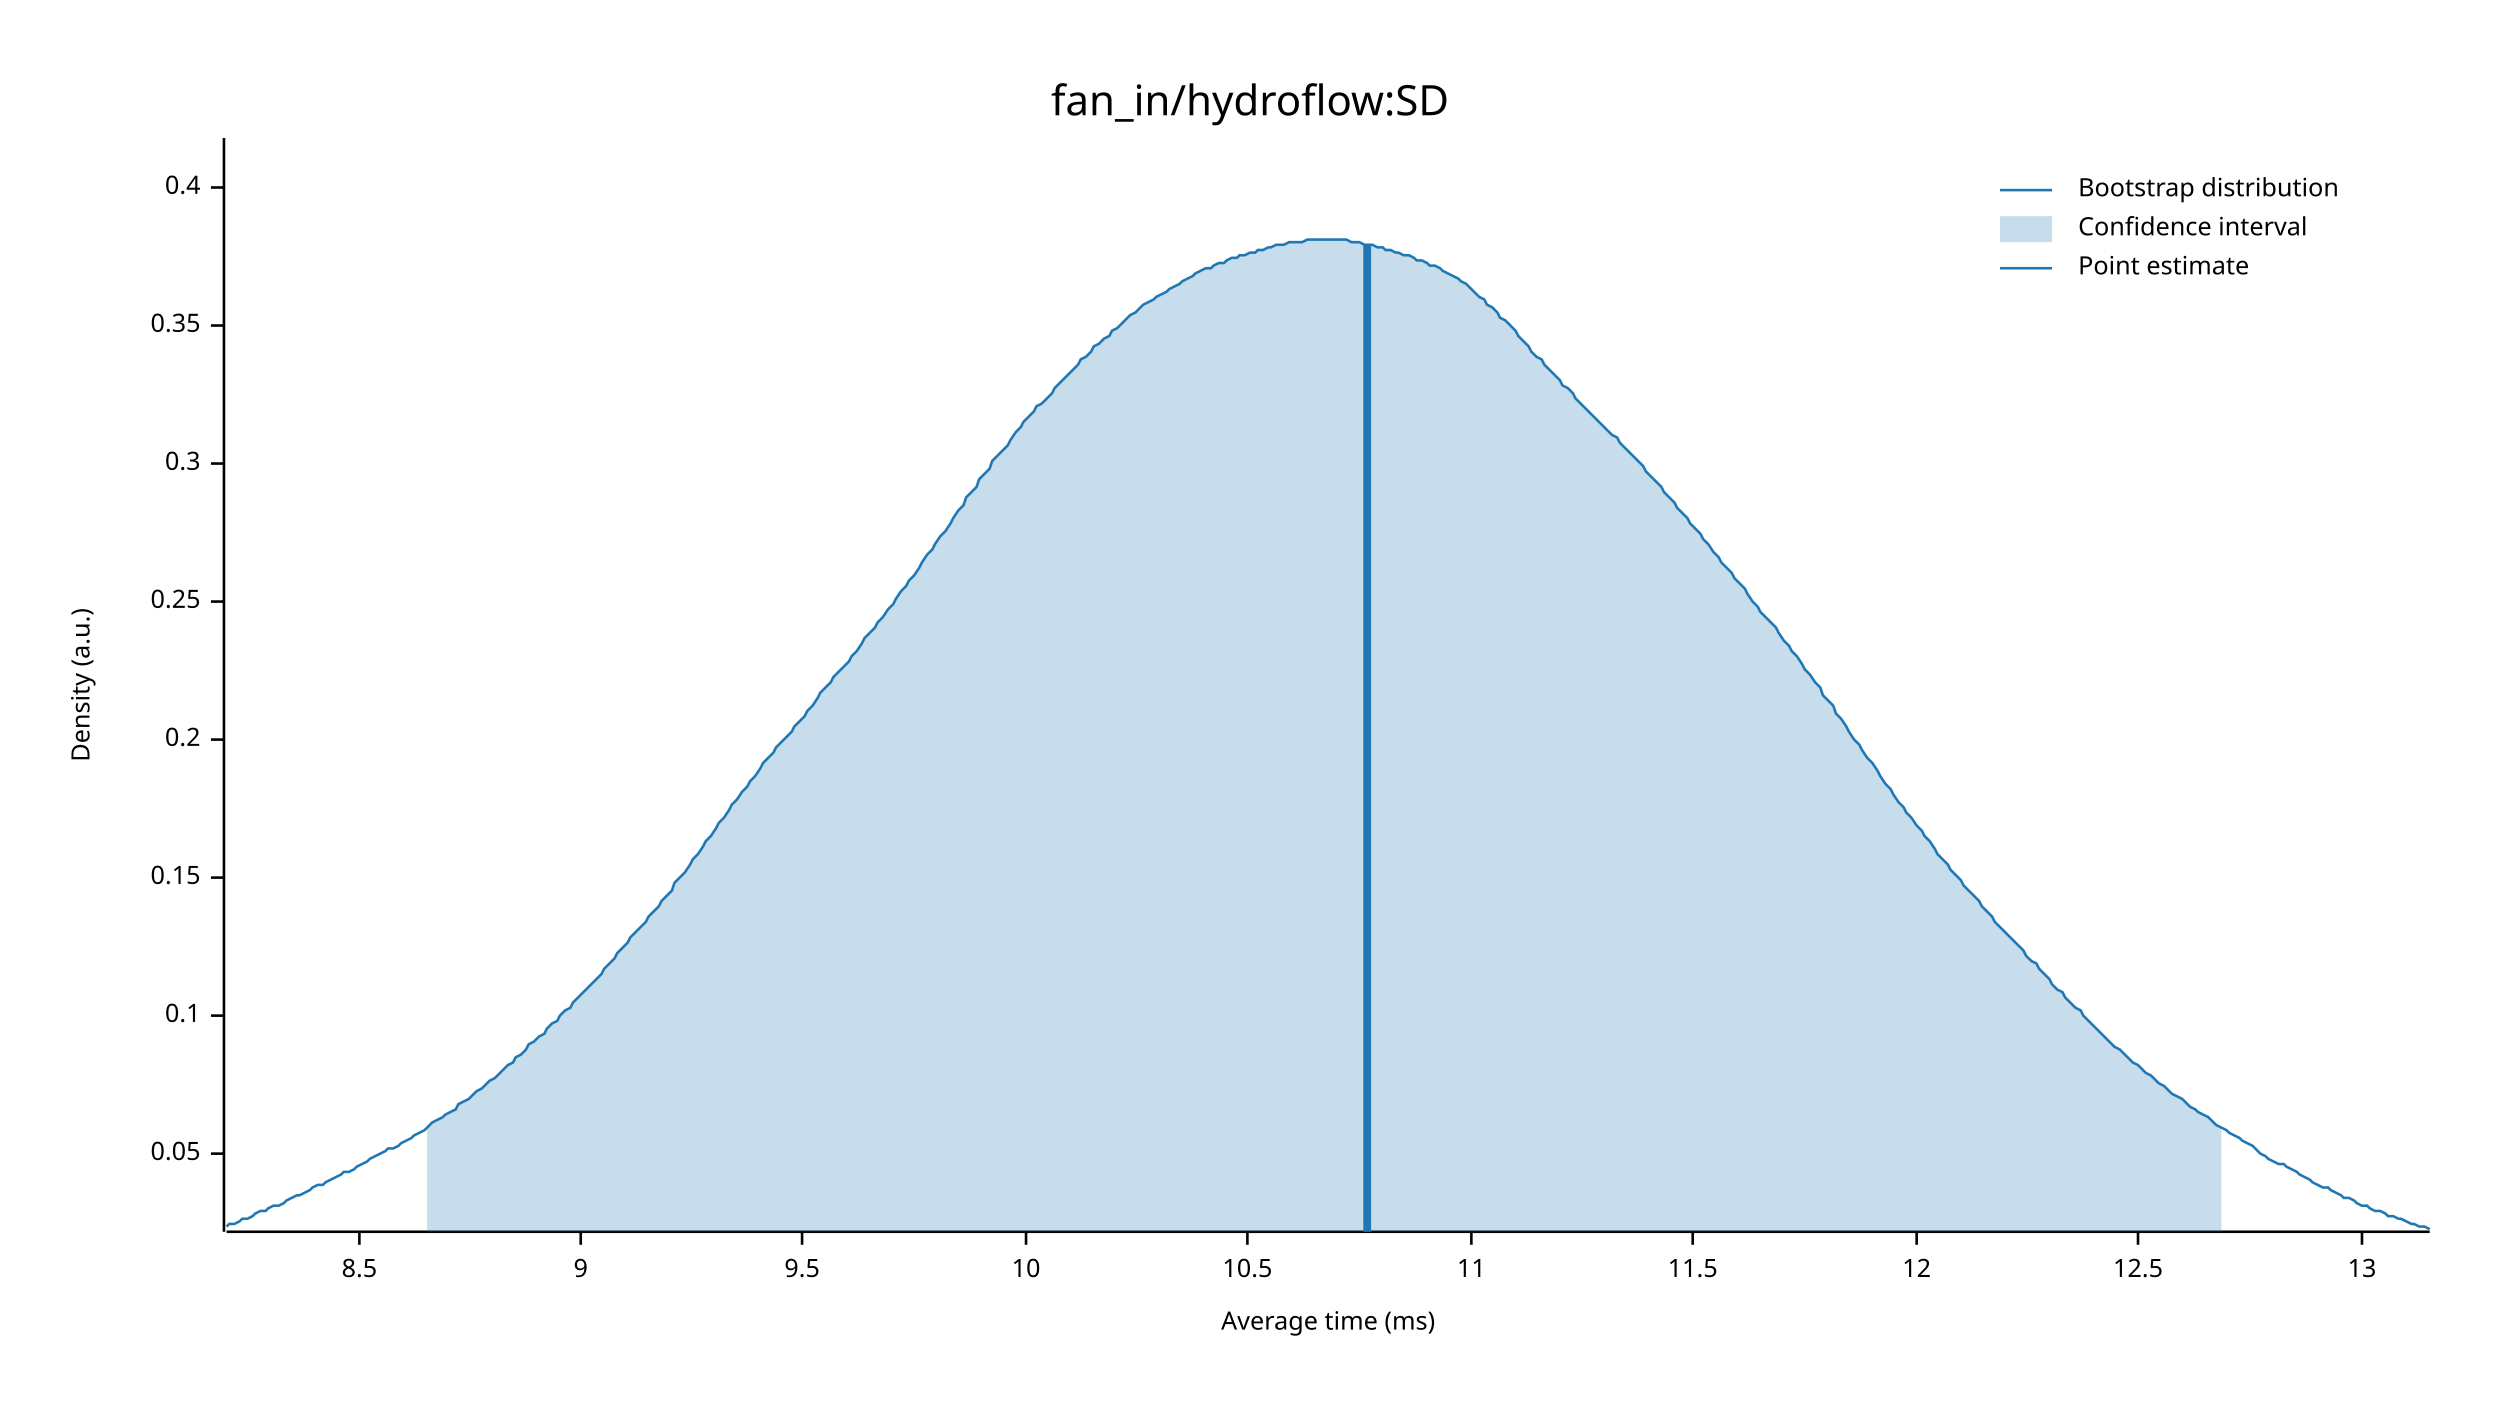
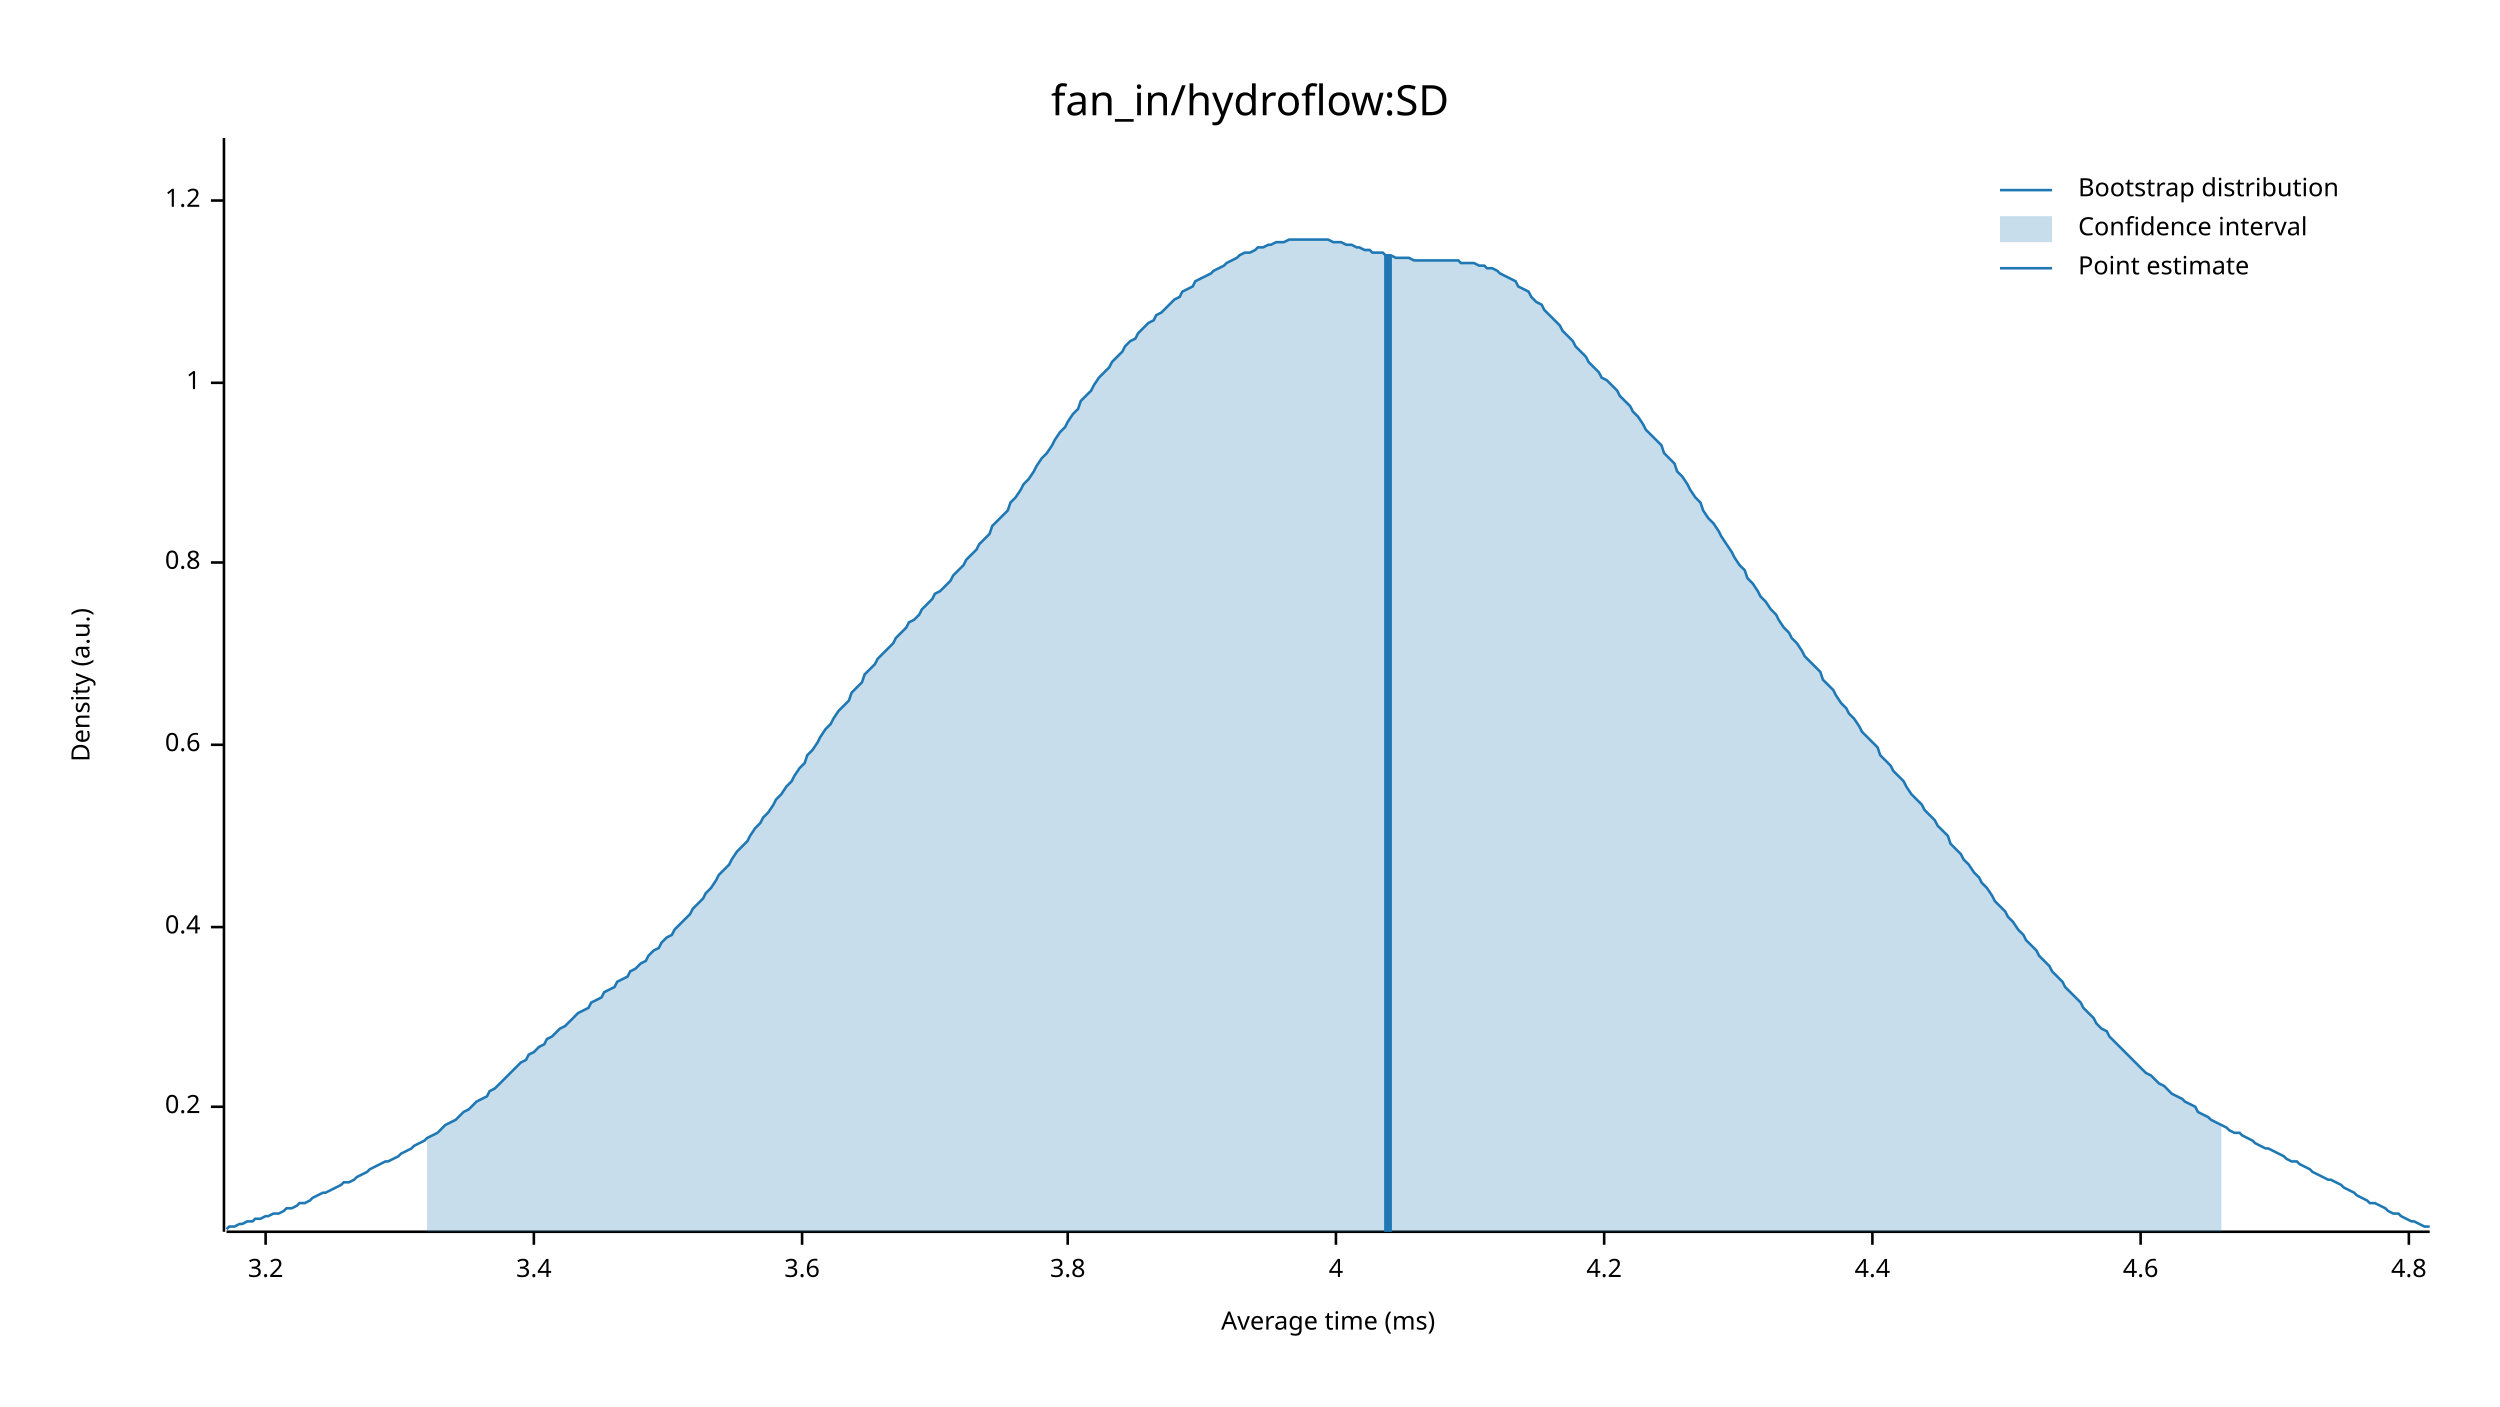
<svg xmlns="http://www.w3.org/2000/svg" width="960" height="540" viewBox="0 0 960 540">
  <text x="480" y="32" dy="0.76em" text-anchor="middle" font-family="sans-serif" font-size="16.129" opacity="1" fill="#000000">
fan_in/hydroflow:SD
</text>
  <text x="27" y="263" dy="0.76em" text-anchor="middle" font-family="sans-serif" font-size="9.677" opacity="1" fill="#000000" transform="rotate(270, 27, 263)">
Density (a.u.)
</text>
  <text x="510" y="513" dy="-0.5ex" text-anchor="middle" font-family="sans-serif" font-size="9.677" opacity="1" fill="#000000">
Average time (ms)
</text>
  <polyline fill="none" opacity="1" stroke="#000000" stroke-width="1" points="86,53 86,473 " />
-   <text x="77" y="443" dy="0.5ex" text-anchor="end" font-family="sans-serif" font-size="9.677" opacity="1" fill="#000000">
- 0.05
- </text>
-   <polyline fill="none" opacity="1" stroke="#000000" stroke-width="1" points="81,443 86,443 " />
-   <text x="77" y="390" dy="0.5ex" text-anchor="end" font-family="sans-serif" font-size="9.677" opacity="1" fill="#000000">
- 0.1
- </text>
-   <polyline fill="none" opacity="1" stroke="#000000" stroke-width="1" points="81,390 86,390 " />
-   <text x="77" y="337" dy="0.5ex" text-anchor="end" font-family="sans-serif" font-size="9.677" opacity="1" fill="#000000">
- 0.15
- </text>
-   <polyline fill="none" opacity="1" stroke="#000000" stroke-width="1" points="81,337 86,337 " />
-   <text x="77" y="284" dy="0.5ex" text-anchor="end" font-family="sans-serif" font-size="9.677" opacity="1" fill="#000000">
+   <text x="77" y="425" dy="0.5ex" text-anchor="end" font-family="sans-serif" font-size="9.677" opacity="1" fill="#000000">
0.2
</text>
-   <polyline fill="none" opacity="1" stroke="#000000" stroke-width="1" points="81,284 86,284 " />
-   <text x="77" y="231" dy="0.5ex" text-anchor="end" font-family="sans-serif" font-size="9.677" opacity="1" fill="#000000">
- 0.25
- </text>
-   <polyline fill="none" opacity="1" stroke="#000000" stroke-width="1" points="81,231 86,231 " />
-   <text x="77" y="178" dy="0.5ex" text-anchor="end" font-family="sans-serif" font-size="9.677" opacity="1" fill="#000000">
- 0.3
- </text>
-   <polyline fill="none" opacity="1" stroke="#000000" stroke-width="1" points="81,178 86,178 " />
-   <text x="77" y="125" dy="0.5ex" text-anchor="end" font-family="sans-serif" font-size="9.677" opacity="1" fill="#000000">
- 0.35
- </text>
-   <polyline fill="none" opacity="1" stroke="#000000" stroke-width="1" points="81,125 86,125 " />
-   <text x="77" y="72" dy="0.5ex" text-anchor="end" font-family="sans-serif" font-size="9.677" opacity="1" fill="#000000">
+   <polyline fill="none" opacity="1" stroke="#000000" stroke-width="1" points="81,425 86,425 " />
+   <text x="77" y="356" dy="0.5ex" text-anchor="end" font-family="sans-serif" font-size="9.677" opacity="1" fill="#000000">
0.4
</text>
-   <polyline fill="none" opacity="1" stroke="#000000" stroke-width="1" points="81,72 86,72 " />
+   <polyline fill="none" opacity="1" stroke="#000000" stroke-width="1" points="81,356 86,356 " />
+   <text x="77" y="286" dy="0.5ex" text-anchor="end" font-family="sans-serif" font-size="9.677" opacity="1" fill="#000000">
+ 0.6
+ </text>
+   <polyline fill="none" opacity="1" stroke="#000000" stroke-width="1" points="81,286 86,286 " />
+   <text x="77" y="216" dy="0.5ex" text-anchor="end" font-family="sans-serif" font-size="9.677" opacity="1" fill="#000000">
+ 0.8
+ </text>
+   <polyline fill="none" opacity="1" stroke="#000000" stroke-width="1" points="81,216 86,216 " />
+   <text x="77" y="147" dy="0.5ex" text-anchor="end" font-family="sans-serif" font-size="9.677" opacity="1" fill="#000000">
+ 1
+ </text>
+   <polyline fill="none" opacity="1" stroke="#000000" stroke-width="1" points="81,147 86,147 " />
+   <text x="77" y="77" dy="0.5ex" text-anchor="end" font-family="sans-serif" font-size="9.677" opacity="1" fill="#000000">
+ 1.2
+ </text>
+   <polyline fill="none" opacity="1" stroke="#000000" stroke-width="1" points="81,77 86,77 " />
  <polyline fill="none" opacity="1" stroke="#000000" stroke-width="1" points="87,473 933,473 " />
-   <text x="138" y="483" dy="0.76em" text-anchor="middle" font-family="sans-serif" font-size="9.677" opacity="1" fill="#000000">
- 8.5
+   <text x="102" y="483" dy="0.76em" text-anchor="middle" font-family="sans-serif" font-size="9.677" opacity="1" fill="#000000">
+ 3.2
</text>
-   <polyline fill="none" opacity="1" stroke="#000000" stroke-width="1" points="138,473 138,478 " />
-   <text x="223" y="483" dy="0.76em" text-anchor="middle" font-family="sans-serif" font-size="9.677" opacity="1" fill="#000000">
- 9
+   <polyline fill="none" opacity="1" stroke="#000000" stroke-width="1" points="102,473 102,478 " />
+   <text x="205" y="483" dy="0.76em" text-anchor="middle" font-family="sans-serif" font-size="9.677" opacity="1" fill="#000000">
+ 3.4
</text>
-   <polyline fill="none" opacity="1" stroke="#000000" stroke-width="1" points="223,473 223,478 " />
+   <polyline fill="none" opacity="1" stroke="#000000" stroke-width="1" points="205,473 205,478 " />
  <text x="308" y="483" dy="0.76em" text-anchor="middle" font-family="sans-serif" font-size="9.677" opacity="1" fill="#000000">
- 9.5
+ 3.6
</text>
  <polyline fill="none" opacity="1" stroke="#000000" stroke-width="1" points="308,473 308,478 " />
-   <text x="394" y="483" dy="0.76em" text-anchor="middle" font-family="sans-serif" font-size="9.677" opacity="1" fill="#000000">
- 10
+   <text x="410" y="483" dy="0.76em" text-anchor="middle" font-family="sans-serif" font-size="9.677" opacity="1" fill="#000000">
+ 3.8
</text>
-   <polyline fill="none" opacity="1" stroke="#000000" stroke-width="1" points="394,473 394,478 " />
-   <text x="479" y="483" dy="0.76em" text-anchor="middle" font-family="sans-serif" font-size="9.677" opacity="1" fill="#000000">
- 10.5
+   <polyline fill="none" opacity="1" stroke="#000000" stroke-width="1" points="410,473 410,478 " />
+   <text x="513" y="483" dy="0.76em" text-anchor="middle" font-family="sans-serif" font-size="9.677" opacity="1" fill="#000000">
+ 4
</text>
-   <polyline fill="none" opacity="1" stroke="#000000" stroke-width="1" points="479,473 479,478 " />
-   <text x="565" y="483" dy="0.76em" text-anchor="middle" font-family="sans-serif" font-size="9.677" opacity="1" fill="#000000">
- 11
+   <polyline fill="none" opacity="1" stroke="#000000" stroke-width="1" points="513,473 513,478 " />
+   <text x="616" y="483" dy="0.76em" text-anchor="middle" font-family="sans-serif" font-size="9.677" opacity="1" fill="#000000">
+ 4.2
</text>
-   <polyline fill="none" opacity="1" stroke="#000000" stroke-width="1" points="565,473 565,478 " />
-   <text x="650" y="483" dy="0.76em" text-anchor="middle" font-family="sans-serif" font-size="9.677" opacity="1" fill="#000000">
- 11.5
+   <polyline fill="none" opacity="1" stroke="#000000" stroke-width="1" points="616,473 616,478 " />
+   <text x="719" y="483" dy="0.76em" text-anchor="middle" font-family="sans-serif" font-size="9.677" opacity="1" fill="#000000">
+ 4.4
</text>
-   <polyline fill="none" opacity="1" stroke="#000000" stroke-width="1" points="650,473 650,478 " />
-   <text x="736" y="483" dy="0.76em" text-anchor="middle" font-family="sans-serif" font-size="9.677" opacity="1" fill="#000000">
- 12
+   <polyline fill="none" opacity="1" stroke="#000000" stroke-width="1" points="719,473 719,478 " />
+   <text x="822" y="483" dy="0.76em" text-anchor="middle" font-family="sans-serif" font-size="9.677" opacity="1" fill="#000000">
+ 4.6
</text>
-   <polyline fill="none" opacity="1" stroke="#000000" stroke-width="1" points="736,473 736,478 " />
-   <text x="821" y="483" dy="0.76em" text-anchor="middle" font-family="sans-serif" font-size="9.677" opacity="1" fill="#000000">
- 12.5
+   <polyline fill="none" opacity="1" stroke="#000000" stroke-width="1" points="822,473 822,478 " />
+   <text x="925" y="483" dy="0.76em" text-anchor="middle" font-family="sans-serif" font-size="9.677" opacity="1" fill="#000000">
+ 4.8
</text>
-   <polyline fill="none" opacity="1" stroke="#000000" stroke-width="1" points="821,473 821,478 " />
-   <text x="907" y="483" dy="0.76em" text-anchor="middle" font-family="sans-serif" font-size="9.677" opacity="1" fill="#000000">
- 13
- </text>
-   <polyline fill="none" opacity="1" stroke="#000000" stroke-width="1" points="907,473 907,478 " />
-   <polyline fill="none" opacity="1" stroke="#1F78B4" stroke-width="1" points="87,471 88,470 90,470 92,469 93,468 95,468 97,467 98,466 100,465 102,465 103,464 105,463 107,463 109,462 110,461 112,460 114,459 115,459 117,458 119,457 120,456 122,455 124,455 125,454 127,453 129,452 131,451 132,450 134,450 136,449 137,448 139,447 141,446 142,445 144,444 146,443 148,442 149,441 151,441 153,440 154,439 156,438 158,437 159,436 161,435 163,434 164,433 166,431 168,430 170,429 171,428 173,427 175,426 176,424 178,423 180,422 181,421 183,419 185,418 187,416 188,415 190,414 192,412 193,411 195,409 197,408 198,406 200,405 202,403 203,401 205,400 207,398 209,397 210,395 212,393 214,392 215,390 217,388 219,387 220,385 222,383 224,381 226,379 227,378 229,376 231,374 232,372 234,370 236,368 237,366 239,364 241,362 242,360 244,358 246,356 248,354 249,352 251,350 253,348 254,346 256,344 258,342 259,339 261,337 263,335 265,332 266,330 268,328 270,325 271,323 273,321 275,318 276,316 278,314 280,311 281,309 283,307 285,304 287,302 288,300 290,298 292,295 293,293 295,291 297,289 298,287 300,285 302,283 304,281 305,279 307,277 309,275 310,273 312,271 314,268 315,266 317,264 319,262 320,260 322,258 324,256 326,254 327,252 329,250 331,247 332,245 334,243 336,241 337,239 339,237 341,234 343,232 344,230 346,227 348,225 349,223 351,221 353,218 354,216 356,213 358,211 359,209 361,206 363,204 365,201 366,199 368,196 370,194 371,191 373,189 375,187 376,184 378,182 380,180 381,177 383,175 385,173 387,171 388,169 390,166 392,164 393,162 395,160 397,158 398,156 400,155 402,153 404,151 405,149 407,147 409,145 410,144 412,142 414,140 415,138 417,137 419,135 420,133 422,132 424,130 426,129 427,127 429,126 431,124 432,123 434,121 436,120 437,119 439,117 441,116 443,115 444,114 446,113 448,112 449,111 451,110 453,109 454,108 456,107 458,106 459,105 461,104 463,103 465,103 466,102 468,101 470,101 471,100 473,99 475,99 476,98 478,98 480,97 482,97 483,96 485,96 487,95 488,95 490,94 492,94 493,94 495,93 497,93 498,93 500,93 502,92 504,92 505,92 507,92 509,92 510,92 512,92 514,92 515,92 517,92 519,93 521,93 522,93 524,94 526,94 527,94 529,95 531,95 532,96 534,96 536,97 537,97 539,98 541,98 543,99 544,100 546,100 548,101 549,102 551,102 553,103 554,104 556,105 558,106 560,107 561,108 563,109 565,111 566,112 568,114 570,115 571,117 573,118 575,120 576,122 578,123 580,125 582,127 583,129 585,131 587,133 588,135 590,137 592,138 593,140 595,142 597,144 599,146 600,148 602,149 604,151 605,153 607,155 609,157 610,158 612,160 614,162 615,163 617,165 619,167 621,168 622,170 624,172 626,174 627,175 629,177 631,179 632,181 634,183 636,185 638,187 639,189 641,191 643,193 644,195 646,197 648,199 649,201 651,203 653,205 654,207 656,209 658,212 660,214 661,216 663,218 665,220 666,222 668,224 670,226 671,228 673,231 675,233 676,235 678,237 680,239 682,241 683,243 685,246 687,248 688,250 690,252 692,255 693,257 695,259 697,262 699,264 700,267 702,269 704,271 705,274 707,276 709,279 710,281 712,284 714,286 715,288 717,291 719,293 721,296 722,298 724,301 726,303 727,305 729,308 731,310 732,312 734,314 736,317 738,319 739,321 741,323 743,326 744,328 746,330 748,332 749,334 751,336 753,338 754,340 756,342 758,344 760,346 761,348 763,350 765,352 766,354 768,356 770,358 771,359 773,361 775,363 777,365 778,367 780,369 782,370 783,372 785,374 787,376 788,378 790,380 792,381 793,383 795,385 797,387 799,388 800,390 802,392 804,394 805,395 807,397 809,399 810,400 812,402 814,403 816,405 817,406 819,408 821,409 822,410 824,412 826,413 827,414 829,416 831,417 832,418 834,420 836,421 838,422 839,423 841,425 843,426 844,427 846,428 848,429 849,430 851,432 853,433 855,434 856,435 858,436 860,437 861,438 863,439 865,440 866,441 868,443 870,444 871,445 873,446 875,447 877,447 878,448 880,449 882,450 883,451 885,452 887,453 888,454 890,455 892,456 894,456 895,457 897,458 899,459 900,460 902,460 904,461 905,462 907,463 909,463 910,464 912,465 914,465 916,466 917,467 919,467 921,468 922,468 924,469 926,470 927,470 929,471 931,471 933,472 " />
-   <polygon opacity="0.25" fill="#1F78B4" points="164,433 166,431 168,430 170,429 171,428 173,427 175,426 176,424 178,423 180,422 181,421 183,419 185,418 187,416 188,415 190,414 192,412 193,411 195,409 197,408 198,406 200,405 202,403 203,401 205,400 207,398 209,397 210,395 212,393 214,392 215,390 217,388 219,387 220,385 222,383 224,381 226,379 227,378 229,376 231,374 232,372 234,370 236,368 237,366 239,364 241,362 242,360 244,358 246,356 248,354 249,352 251,350 253,348 254,346 256,344 258,342 259,339 261,337 263,335 265,332 266,330 268,328 270,325 271,323 273,321 275,318 276,316 278,314 280,311 281,309 283,307 285,304 287,302 288,300 290,298 292,295 293,293 295,291 297,289 298,287 300,285 302,283 304,281 305,279 307,277 309,275 310,273 312,271 314,268 315,266 317,264 319,262 320,260 322,258 324,256 326,254 327,252 329,250 331,247 332,245 334,243 336,241 337,239 339,237 341,234 343,232 344,230 346,227 348,225 349,223 351,221 353,218 354,216 356,213 358,211 359,209 361,206 363,204 365,201 366,199 368,196 370,194 371,191 373,189 375,187 376,184 378,182 380,180 381,177 383,175 385,173 387,171 388,169 390,166 392,164 393,162 395,160 397,158 398,156 400,155 402,153 404,151 405,149 407,147 409,145 410,144 412,142 414,140 415,138 417,137 419,135 420,133 422,132 424,130 426,129 427,127 429,126 431,124 432,123 434,121 436,120 437,119 439,117 441,116 443,115 444,114 446,113 448,112 449,111 451,110 453,109 454,108 456,107 458,106 459,105 461,104 463,103 465,103 466,102 468,101 470,101 471,100 473,99 475,99 476,98 478,98 480,97 482,97 483,96 485,96 487,95 488,95 490,94 492,94 493,94 495,93 497,93 498,93 500,93 502,92 504,92 505,92 507,92 509,92 510,92 512,92 514,92 515,92 517,92 519,93 521,93 522,93 524,94 526,94 527,94 529,95 531,95 532,96 534,96 536,97 537,97 539,98 541,98 543,99 544,100 546,100 548,101 549,102 551,102 553,103 554,104 556,105 558,106 560,107 561,108 563,109 565,111 566,112 568,114 570,115 571,117 573,118 575,120 576,122 578,123 580,125 582,127 583,129 585,131 587,133 588,135 590,137 592,138 593,140 595,142 597,144 599,146 600,148 602,149 604,151 605,153 607,155 609,157 610,158 612,160 614,162 615,163 617,165 619,167 621,168 622,170 624,172 626,174 627,175 629,177 631,179 632,181 634,183 636,185 638,187 639,189 641,191 643,193 644,195 646,197 648,199 649,201 651,203 653,205 654,207 656,209 658,212 660,214 661,216 663,218 665,220 666,222 668,224 670,226 671,228 673,231 675,233 676,235 678,237 680,239 682,241 683,243 685,246 687,248 688,250 690,252 692,255 693,257 695,259 697,262 699,264 700,267 702,269 704,271 705,274 707,276 709,279 710,281 712,284 714,286 715,288 717,291 719,293 721,296 722,298 724,301 726,303 727,305 729,308 731,310 732,312 734,314 736,317 738,319 739,321 741,323 743,326 744,328 746,330 748,332 749,334 751,336 753,338 754,340 756,342 758,344 760,346 761,348 763,350 765,352 766,354 768,356 770,358 771,359 773,361 775,363 777,365 778,367 780,369 782,370 783,372 785,374 787,376 788,378 790,380 792,381 793,383 795,385 797,387 799,388 800,390 802,392 804,394 805,395 807,397 809,399 810,400 812,402 814,403 816,405 817,406 819,408 821,409 822,410 824,412 826,413 827,414 829,416 831,417 832,418 834,420 836,421 838,422 839,423 841,425 843,426 844,427 846,428 848,429 849,430 851,432 853,433 853,473 164,473 " />
-   <polyline fill="none" opacity="1" stroke="#1F78B4" stroke-width="3" points="525,473 525,94 " />
+   <polyline fill="none" opacity="1" stroke="#000000" stroke-width="1" points="925,473 925,478 " />
+   <polyline fill="none" opacity="1" stroke="#1F78B4" stroke-width="1" points="87,472 88,471 90,471 92,470 93,470 95,469 97,469 98,468 100,468 102,467 103,467 105,466 107,466 109,465 110,464 112,464 114,463 115,462 117,462 119,461 120,460 122,459 124,458 125,458 127,457 129,456 131,455 132,454 134,454 136,453 137,452 139,451 141,450 142,449 144,448 146,447 148,446 149,446 151,445 153,444 154,443 156,442 158,441 159,440 161,439 163,438 164,437 166,436 168,435 170,433 171,432 173,431 175,430 176,429 178,427 180,426 181,425 183,423 185,422 187,421 188,419 190,418 192,416 193,415 195,413 197,411 198,410 200,408 202,407 203,405 205,404 207,402 209,401 210,399 212,398 214,396 215,395 217,394 219,392 220,391 222,389 224,388 226,387 227,385 229,384 231,383 232,381 234,380 236,379 237,377 239,376 241,375 242,373 244,372 246,370 248,369 249,367 251,365 253,364 254,362 256,360 258,359 259,357 261,355 263,353 265,351 266,349 268,347 270,345 271,343 273,341 275,338 276,336 278,334 280,332 281,330 283,327 285,325 287,323 288,321 290,318 292,316 293,314 295,312 297,309 298,307 300,305 302,302 304,300 305,298 307,295 309,293 310,290 312,288 314,285 315,283 317,280 319,278 320,276 322,273 324,271 326,269 327,266 329,264 331,262 332,259 334,257 336,255 337,253 339,251 341,249 343,247 344,245 346,243 348,241 349,239 351,238 353,236 354,234 356,232 358,230 359,228 361,227 363,225 365,223 366,221 368,219 370,217 371,215 373,213 375,211 376,209 378,207 380,205 381,202 383,200 385,198 387,196 388,193 390,191 392,188 393,186 395,184 397,181 398,179 400,176 402,174 404,171 405,169 407,166 409,164 410,162 412,159 414,157 415,154 417,152 419,150 420,148 422,145 424,143 426,141 427,139 429,137 431,135 432,133 434,131 436,130 437,128 439,126 441,124 443,123 444,121 446,120 448,118 449,117 451,115 453,114 454,112 456,111 458,110 459,108 461,107 463,106 465,105 466,104 468,103 470,102 471,101 473,100 475,99 476,98 478,97 480,97 482,96 483,95 485,95 487,94 488,94 490,93 492,93 493,93 495,92 497,92 498,92 500,92 502,92 504,92 505,92 507,92 509,92 510,92 512,93 514,93 515,93 517,94 519,94 521,95 522,95 524,96 526,96 527,97 529,97 531,97 532,98 534,98 536,99 537,99 539,99 541,99 543,100 544,100 546,100 548,100 549,100 551,100 553,100 554,100 556,100 558,100 560,100 561,101 563,101 565,101 566,101 568,102 570,102 571,103 573,103 575,104 576,105 578,106 580,107 582,108 583,110 585,111 587,112 588,114 590,116 592,117 593,119 595,121 597,123 599,125 600,127 602,129 604,131 605,133 607,135 609,137 610,139 612,141 614,143 615,145 617,146 619,148 621,150 622,152 624,154 626,156 627,158 629,160 631,163 632,165 634,167 636,169 638,171 639,174 641,176 643,178 644,181 646,183 648,186 649,188 651,191 653,193 654,196 656,199 658,201 660,204 661,206 663,209 665,212 666,214 668,217 670,219 671,222 673,224 675,227 676,229 678,231 680,234 682,236 683,238 685,241 687,243 688,245 690,247 692,250 693,252 695,254 697,256 699,258 700,261 702,263 704,265 705,267 707,270 709,272 710,274 712,276 714,279 715,281 717,283 719,285 721,287 722,290 724,292 726,294 727,296 729,298 731,300 732,302 734,305 736,307 738,309 739,311 741,313 743,315 744,317 746,319 748,321 749,324 751,326 753,328 754,330 756,332 758,335 760,337 761,339 763,341 765,344 766,346 768,348 770,350 771,352 773,354 775,357 777,359 778,361 780,363 782,365 783,367 785,369 787,371 788,373 790,375 792,377 793,379 795,381 797,383 799,385 800,387 802,389 804,391 805,393 807,395 809,396 810,398 812,400 814,402 816,404 817,405 819,407 821,409 822,410 824,412 826,413 827,414 829,416 831,417 832,418 834,420 836,421 838,422 839,423 841,424 843,425 844,427 846,428 848,429 849,430 851,431 853,432 855,433 856,434 858,435 860,435 861,436 863,437 865,438 866,439 868,440 870,441 871,441 873,442 875,443 877,444 878,445 880,446 882,446 883,447 885,448 887,449 888,450 890,451 892,452 894,453 895,453 897,454 899,455 900,456 902,457 904,458 905,459 907,460 909,461 910,462 912,462 914,463 916,464 917,465 919,466 921,466 922,467 924,468 926,469 927,469 929,470 931,471 933,471 " />
+   <polygon opacity="0.25" fill="#1F78B4" points="164,437 166,436 168,435 170,433 171,432 173,431 175,430 176,429 178,427 180,426 181,425 183,423 185,422 187,421 188,419 190,418 192,416 193,415 195,413 197,411 198,410 200,408 202,407 203,405 205,404 207,402 209,401 210,399 212,398 214,396 215,395 217,394 219,392 220,391 222,389 224,388 226,387 227,385 229,384 231,383 232,381 234,380 236,379 237,377 239,376 241,375 242,373 244,372 246,370 248,369 249,367 251,365 253,364 254,362 256,360 258,359 259,357 261,355 263,353 265,351 266,349 268,347 270,345 271,343 273,341 275,338 276,336 278,334 280,332 281,330 283,327 285,325 287,323 288,321 290,318 292,316 293,314 295,312 297,309 298,307 300,305 302,302 304,300 305,298 307,295 309,293 310,290 312,288 314,285 315,283 317,280 319,278 320,276 322,273 324,271 326,269 327,266 329,264 331,262 332,259 334,257 336,255 337,253 339,251 341,249 343,247 344,245 346,243 348,241 349,239 351,238 353,236 354,234 356,232 358,230 359,228 361,227 363,225 365,223 366,221 368,219 370,217 371,215 373,213 375,211 376,209 378,207 380,205 381,202 383,200 385,198 387,196 388,193 390,191 392,188 393,186 395,184 397,181 398,179 400,176 402,174 404,171 405,169 407,166 409,164 410,162 412,159 414,157 415,154 417,152 419,150 420,148 422,145 424,143 426,141 427,139 429,137 431,135 432,133 434,131 436,130 437,128 439,126 441,124 443,123 444,121 446,120 448,118 449,117 451,115 453,114 454,112 456,111 458,110 459,108 461,107 463,106 465,105 466,104 468,103 470,102 471,101 473,100 475,99 476,98 478,97 480,97 482,96 483,95 485,95 487,94 488,94 490,93 492,93 493,93 495,92 497,92 498,92 500,92 502,92 504,92 505,92 507,92 509,92 510,92 512,93 514,93 515,93 517,94 519,94 521,95 522,95 524,96 526,96 527,97 529,97 531,97 532,98 534,98 536,99 537,99 539,99 541,99 543,100 544,100 546,100 548,100 549,100 551,100 553,100 554,100 556,100 558,100 560,100 561,101 563,101 565,101 566,101 568,102 570,102 571,103 573,103 575,104 576,105 578,106 580,107 582,108 583,110 585,111 587,112 588,114 590,116 592,117 593,119 595,121 597,123 599,125 600,127 602,129 604,131 605,133 607,135 609,137 610,139 612,141 614,143 615,145 617,146 619,148 621,150 622,152 624,154 626,156 627,158 629,160 631,163 632,165 634,167 636,169 638,171 639,174 641,176 643,178 644,181 646,183 648,186 649,188 651,191 653,193 654,196 656,199 658,201 660,204 661,206 663,209 665,212 666,214 668,217 670,219 671,222 673,224 675,227 676,229 678,231 680,234 682,236 683,238 685,241 687,243 688,245 690,247 692,250 693,252 695,254 697,256 699,258 700,261 702,263 704,265 705,267 707,270 709,272 710,274 712,276 714,279 715,281 717,283 719,285 721,287 722,290 724,292 726,294 727,296 729,298 731,300 732,302 734,305 736,307 738,309 739,311 741,313 743,315 744,317 746,319 748,321 749,324 751,326 753,328 754,330 756,332 758,335 760,337 761,339 763,341 765,344 766,346 768,348 770,350 771,352 773,354 775,357 777,359 778,361 780,363 782,365 783,367 785,369 787,371 788,373 790,375 792,377 793,379 795,381 797,383 799,385 800,387 802,389 804,391 805,393 807,395 809,396 810,398 812,400 814,402 816,404 817,405 819,407 821,409 822,410 824,412 826,413 827,414 829,416 831,417 832,418 834,420 836,421 838,422 839,423 841,424 843,425 844,427 846,428 848,429 849,430 851,431 853,432 853,473 164,473 " />
+   <polyline fill="none" opacity="1" stroke="#1F78B4" stroke-width="3" points="533,473 533,98 " />
  <text x="798" y="68" dy="0.76em" text-anchor="start" font-family="sans-serif" font-size="9.677" opacity="1" fill="#000000">
Bootstrap distribution
</text>
  <text x="798" y="83" dy="0.76em" text-anchor="start" font-family="sans-serif" font-size="9.677" opacity="1" fill="#000000">
Confidence interval
</text>
  <text x="798" y="98" dy="0.76em" text-anchor="start" font-family="sans-serif" font-size="9.677" opacity="1" fill="#000000">
Point estimate
</text>
  <polyline fill="none" opacity="1" stroke="#1F78B4" stroke-width="1" points="768,73 788,73 " />
  <rect x="768" y="83" width="20" height="10" opacity="0.25" fill="#1F78B4" stroke="none" />
  <polyline fill="none" opacity="1" stroke="#1F78B4" stroke-width="1" points="768,103 788,103 " />
</svg>
